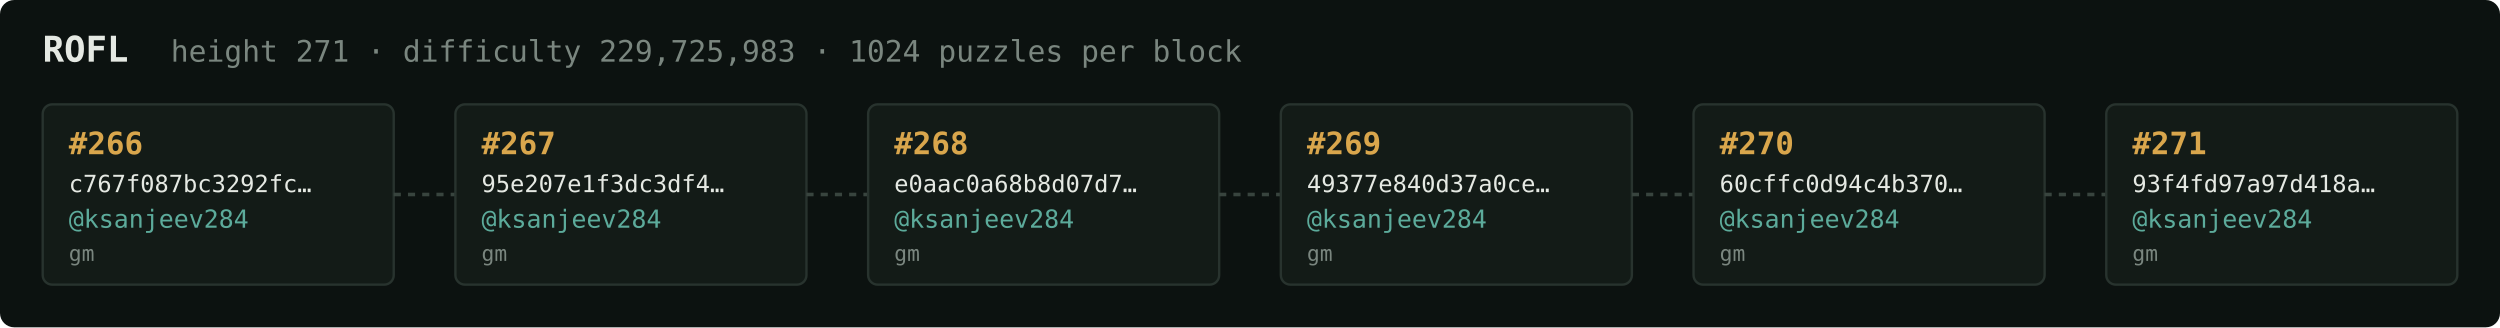
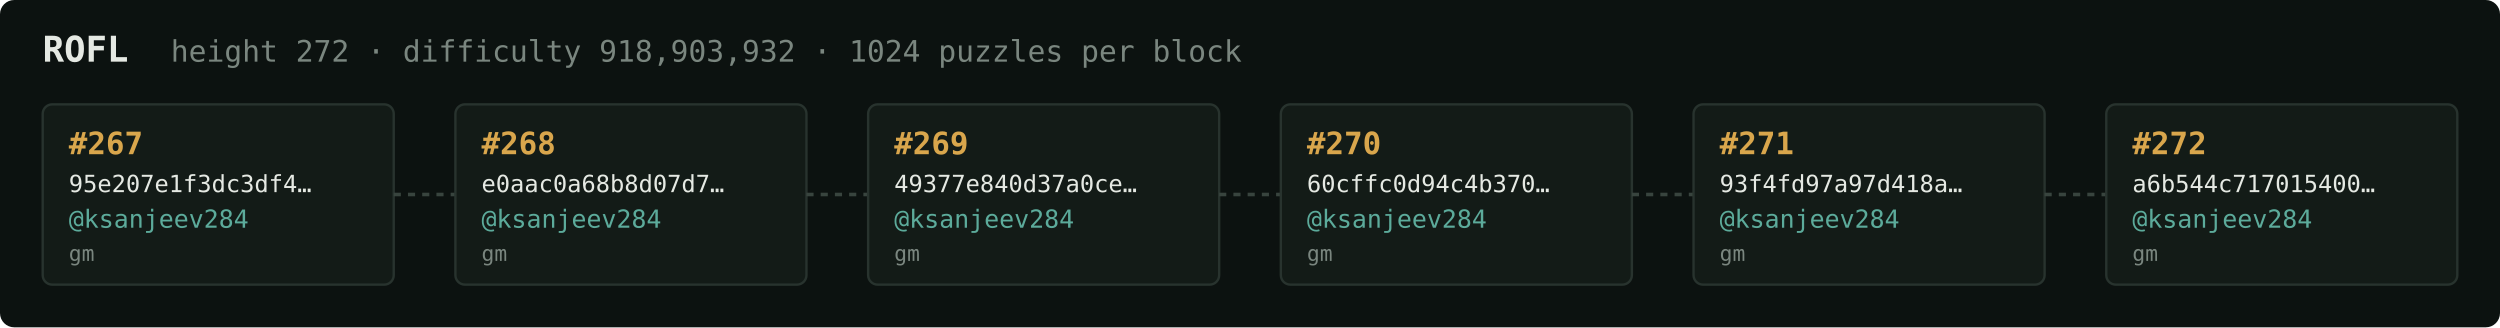
<svg xmlns="http://www.w3.org/2000/svg" width="1054" height="138" viewBox="0 0 1054 138" font-family="ui-monospace,SFMono-Regular,Menlo,monospace">
  <rect fill="#0c1210" width="1054" height="138" rx="6" />
  <text x="18" y="26" fill="#e5e9e3" font-size="15" font-weight="700">ROFL</text>
-   <text x="72" y="26" fill="#7a867f" font-size="12.5">height 271 · difficulty 229,725,983 · 1024 puzzles per block</text>
+   <text x="72" y="26" fill="#7a867f" font-size="12.5">height 272 · difficulty 918,903,932 · 1024 puzzles per block</text>
  <rect x="18" y="44" width="148" height="76" rx="4" fill="#131b17" stroke="#28332e" stroke-width="1" />
-   <text x="29" y="65" fill="#d9a64c" font-size="13" font-weight="700">#266</text>
-   <text x="29" y="81" fill="#e5e9e3" font-size="10">c767f087bc3292fc…</text>
+   <text x="29" y="65" fill="#d9a64c" font-size="13" font-weight="700">#267</text>
+   <text x="29" y="81" fill="#e5e9e3" font-size="10">95e207e1f3dc3df4…</text>
  <text x="29" y="96" fill="#5cab9b" font-size="10.5">@ksanjeev284</text>
  <text x="29" y="110" fill="#7a867f" font-size="9">gm</text>
  <line x1="166" y1="82.0" x2="192" y2="82.0" stroke="#38443e" stroke-width="1.5" stroke-dasharray="3 3" />
  <rect x="192" y="44" width="148" height="76" rx="4" fill="#131b17" stroke="#28332e" stroke-width="1" />
-   <text x="203" y="65" fill="#d9a64c" font-size="13" font-weight="700">#267</text>
-   <text x="203" y="81" fill="#e5e9e3" font-size="10">95e207e1f3dc3df4…</text>
+   <text x="203" y="65" fill="#d9a64c" font-size="13" font-weight="700">#268</text>
+   <text x="203" y="81" fill="#e5e9e3" font-size="10">e0aac0a68b8d07d7…</text>
  <text x="203" y="96" fill="#5cab9b" font-size="10.5">@ksanjeev284</text>
  <text x="203" y="110" fill="#7a867f" font-size="9">gm</text>
  <line x1="340" y1="82.0" x2="366" y2="82.0" stroke="#38443e" stroke-width="1.5" stroke-dasharray="3 3" />
  <rect x="366" y="44" width="148" height="76" rx="4" fill="#131b17" stroke="#28332e" stroke-width="1" />
-   <text x="377" y="65" fill="#d9a64c" font-size="13" font-weight="700">#268</text>
-   <text x="377" y="81" fill="#e5e9e3" font-size="10">e0aac0a68b8d07d7…</text>
+   <text x="377" y="65" fill="#d9a64c" font-size="13" font-weight="700">#269</text>
+   <text x="377" y="81" fill="#e5e9e3" font-size="10">49377e840d37a0ce…</text>
  <text x="377" y="96" fill="#5cab9b" font-size="10.5">@ksanjeev284</text>
  <text x="377" y="110" fill="#7a867f" font-size="9">gm</text>
  <line x1="514" y1="82.0" x2="540" y2="82.0" stroke="#38443e" stroke-width="1.5" stroke-dasharray="3 3" />
  <rect x="540" y="44" width="148" height="76" rx="4" fill="#131b17" stroke="#28332e" stroke-width="1" />
-   <text x="551" y="65" fill="#d9a64c" font-size="13" font-weight="700">#269</text>
-   <text x="551" y="81" fill="#e5e9e3" font-size="10">49377e840d37a0ce…</text>
+   <text x="551" y="65" fill="#d9a64c" font-size="13" font-weight="700">#270</text>
+   <text x="551" y="81" fill="#e5e9e3" font-size="10">60cffc0d94c4b370…</text>
  <text x="551" y="96" fill="#5cab9b" font-size="10.5">@ksanjeev284</text>
  <text x="551" y="110" fill="#7a867f" font-size="9">gm</text>
  <line x1="688" y1="82.0" x2="714" y2="82.0" stroke="#38443e" stroke-width="1.5" stroke-dasharray="3 3" />
  <rect x="714" y="44" width="148" height="76" rx="4" fill="#131b17" stroke="#28332e" stroke-width="1" />
-   <text x="725" y="65" fill="#d9a64c" font-size="13" font-weight="700">#270</text>
-   <text x="725" y="81" fill="#e5e9e3" font-size="10">60cffc0d94c4b370…</text>
+   <text x="725" y="65" fill="#d9a64c" font-size="13" font-weight="700">#271</text>
+   <text x="725" y="81" fill="#e5e9e3" font-size="10">93f4fd97a97d418a…</text>
  <text x="725" y="96" fill="#5cab9b" font-size="10.5">@ksanjeev284</text>
  <text x="725" y="110" fill="#7a867f" font-size="9">gm</text>
  <line x1="862" y1="82.0" x2="888" y2="82.0" stroke="#38443e" stroke-width="1.5" stroke-dasharray="3 3" />
  <rect x="888" y="44" width="148" height="76" rx="4" fill="#131b17" stroke="#28332e" stroke-width="1" />
-   <text x="899" y="65" fill="#d9a64c" font-size="13" font-weight="700">#271</text>
-   <text x="899" y="81" fill="#e5e9e3" font-size="10">93f4fd97a97d418a…</text>
+   <text x="899" y="65" fill="#d9a64c" font-size="13" font-weight="700">#272</text>
+   <text x="899" y="81" fill="#e5e9e3" font-size="10">a6b544c717015400…</text>
  <text x="899" y="96" fill="#5cab9b" font-size="10.5">@ksanjeev284</text>
  <text x="899" y="110" fill="#7a867f" font-size="9">gm</text>
</svg>
